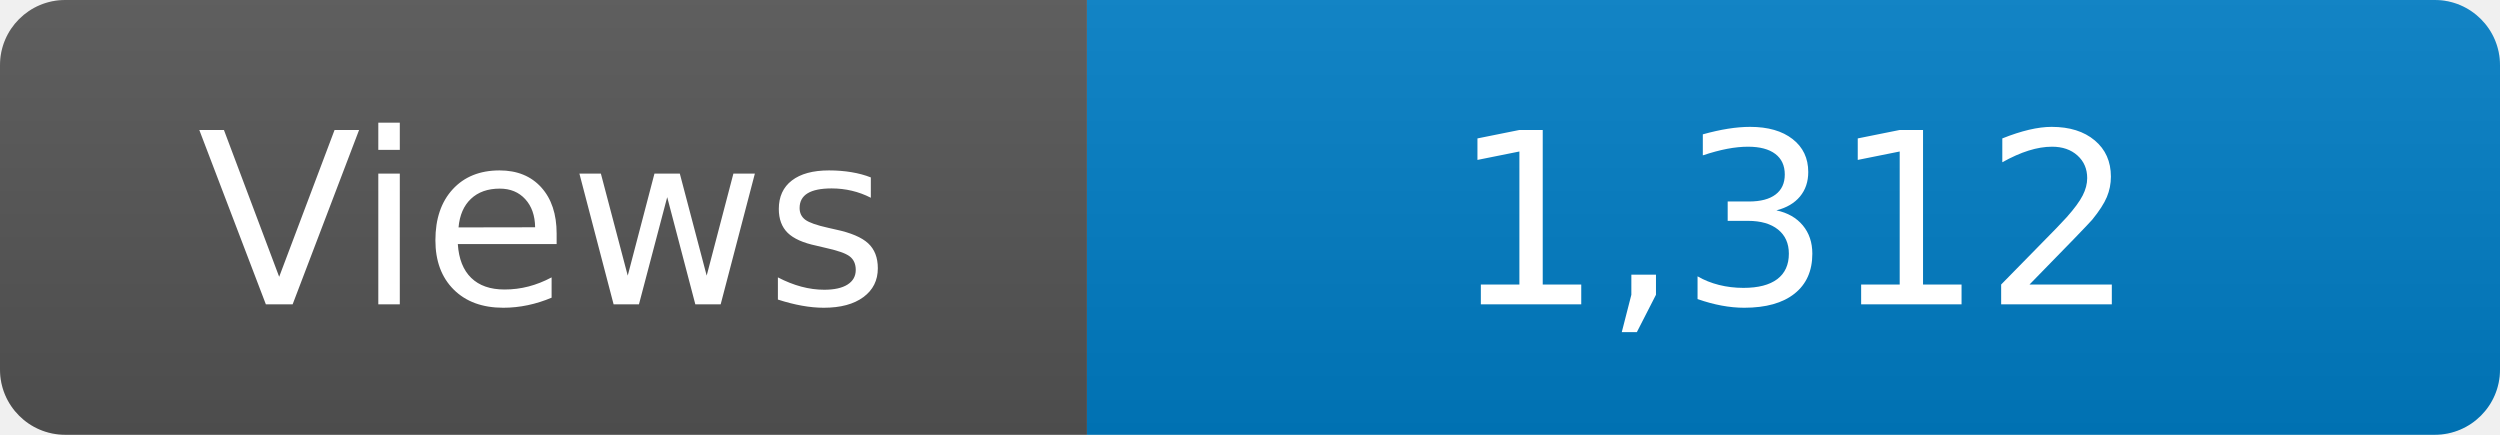
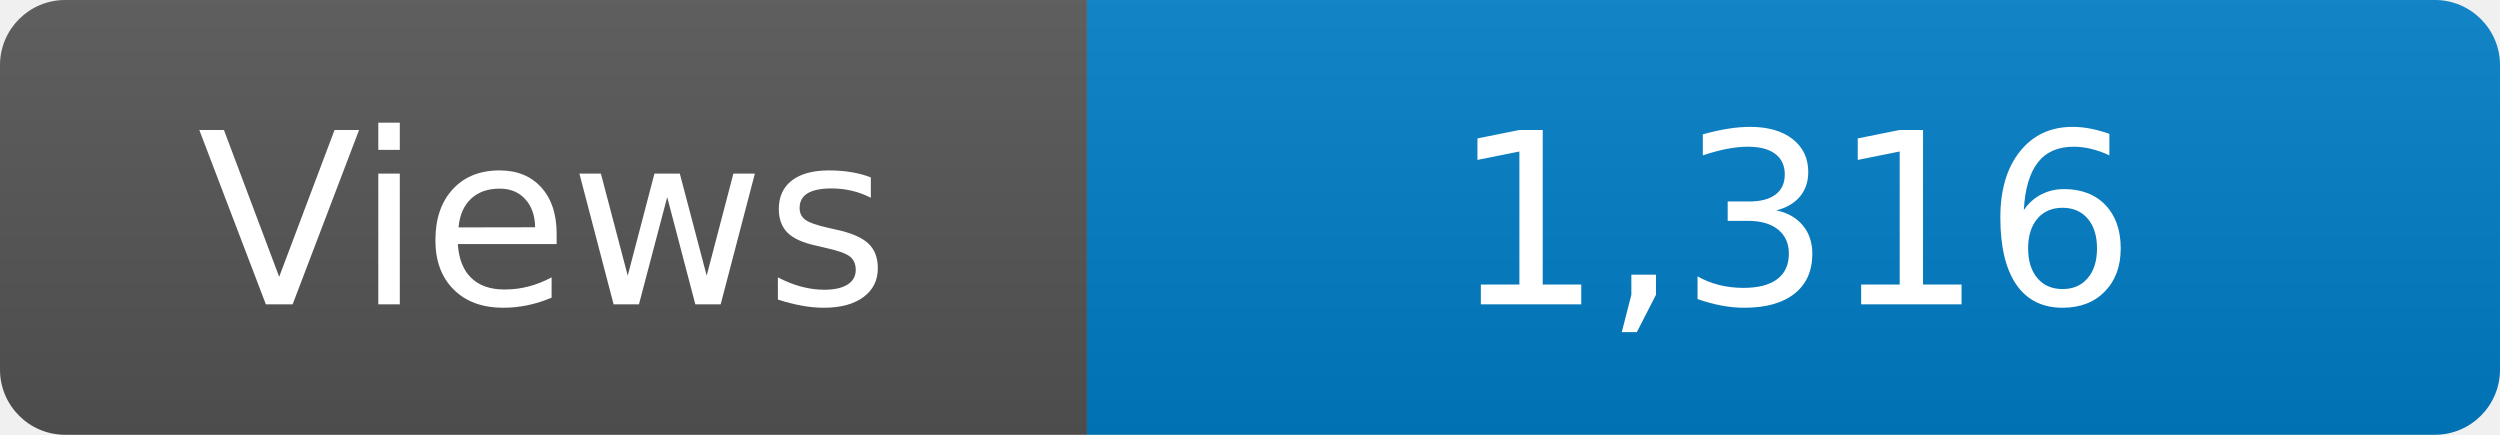
<svg xmlns="http://www.w3.org/2000/svg" width="115" height="20" role="img" aria-label="Maintained?: yes">
  <linearGradient id="s" x2="0" y2="100%">
    <stop offset="0" stop-color="#bbb" stop-opacity=".1" />
    <stop offset="1" stop-opacity=".1" />
  </linearGradient>
  <clipPath id="r">
    <rect width="115" height="20" rx="3" fill="#fff" />
  </clipPath>
  <g clip-path="url(#r)">
    <rect width="50" height="20" fill="#555" />
    <rect x="50" width="160" height="20" fill="#007ec6" />
    <rect width="115" height="20" fill="url(#s)" />
  </g>
  <g fill="#fff" text-anchor="middle" font-family="Verdana,Geneva,DejaVu Sans,sans-serif" font-size="110">
    <text x="250" y="140" transform="scale(.1)" fill="#fff">Views</text>
-     <text x="825" y="140" transform="scale(.1)" fill="#fff">1,312</text>
+     <text x="825" y="140" transform="scale(.1)" fill="#fff">1,316</text>
  </g>
</svg>
